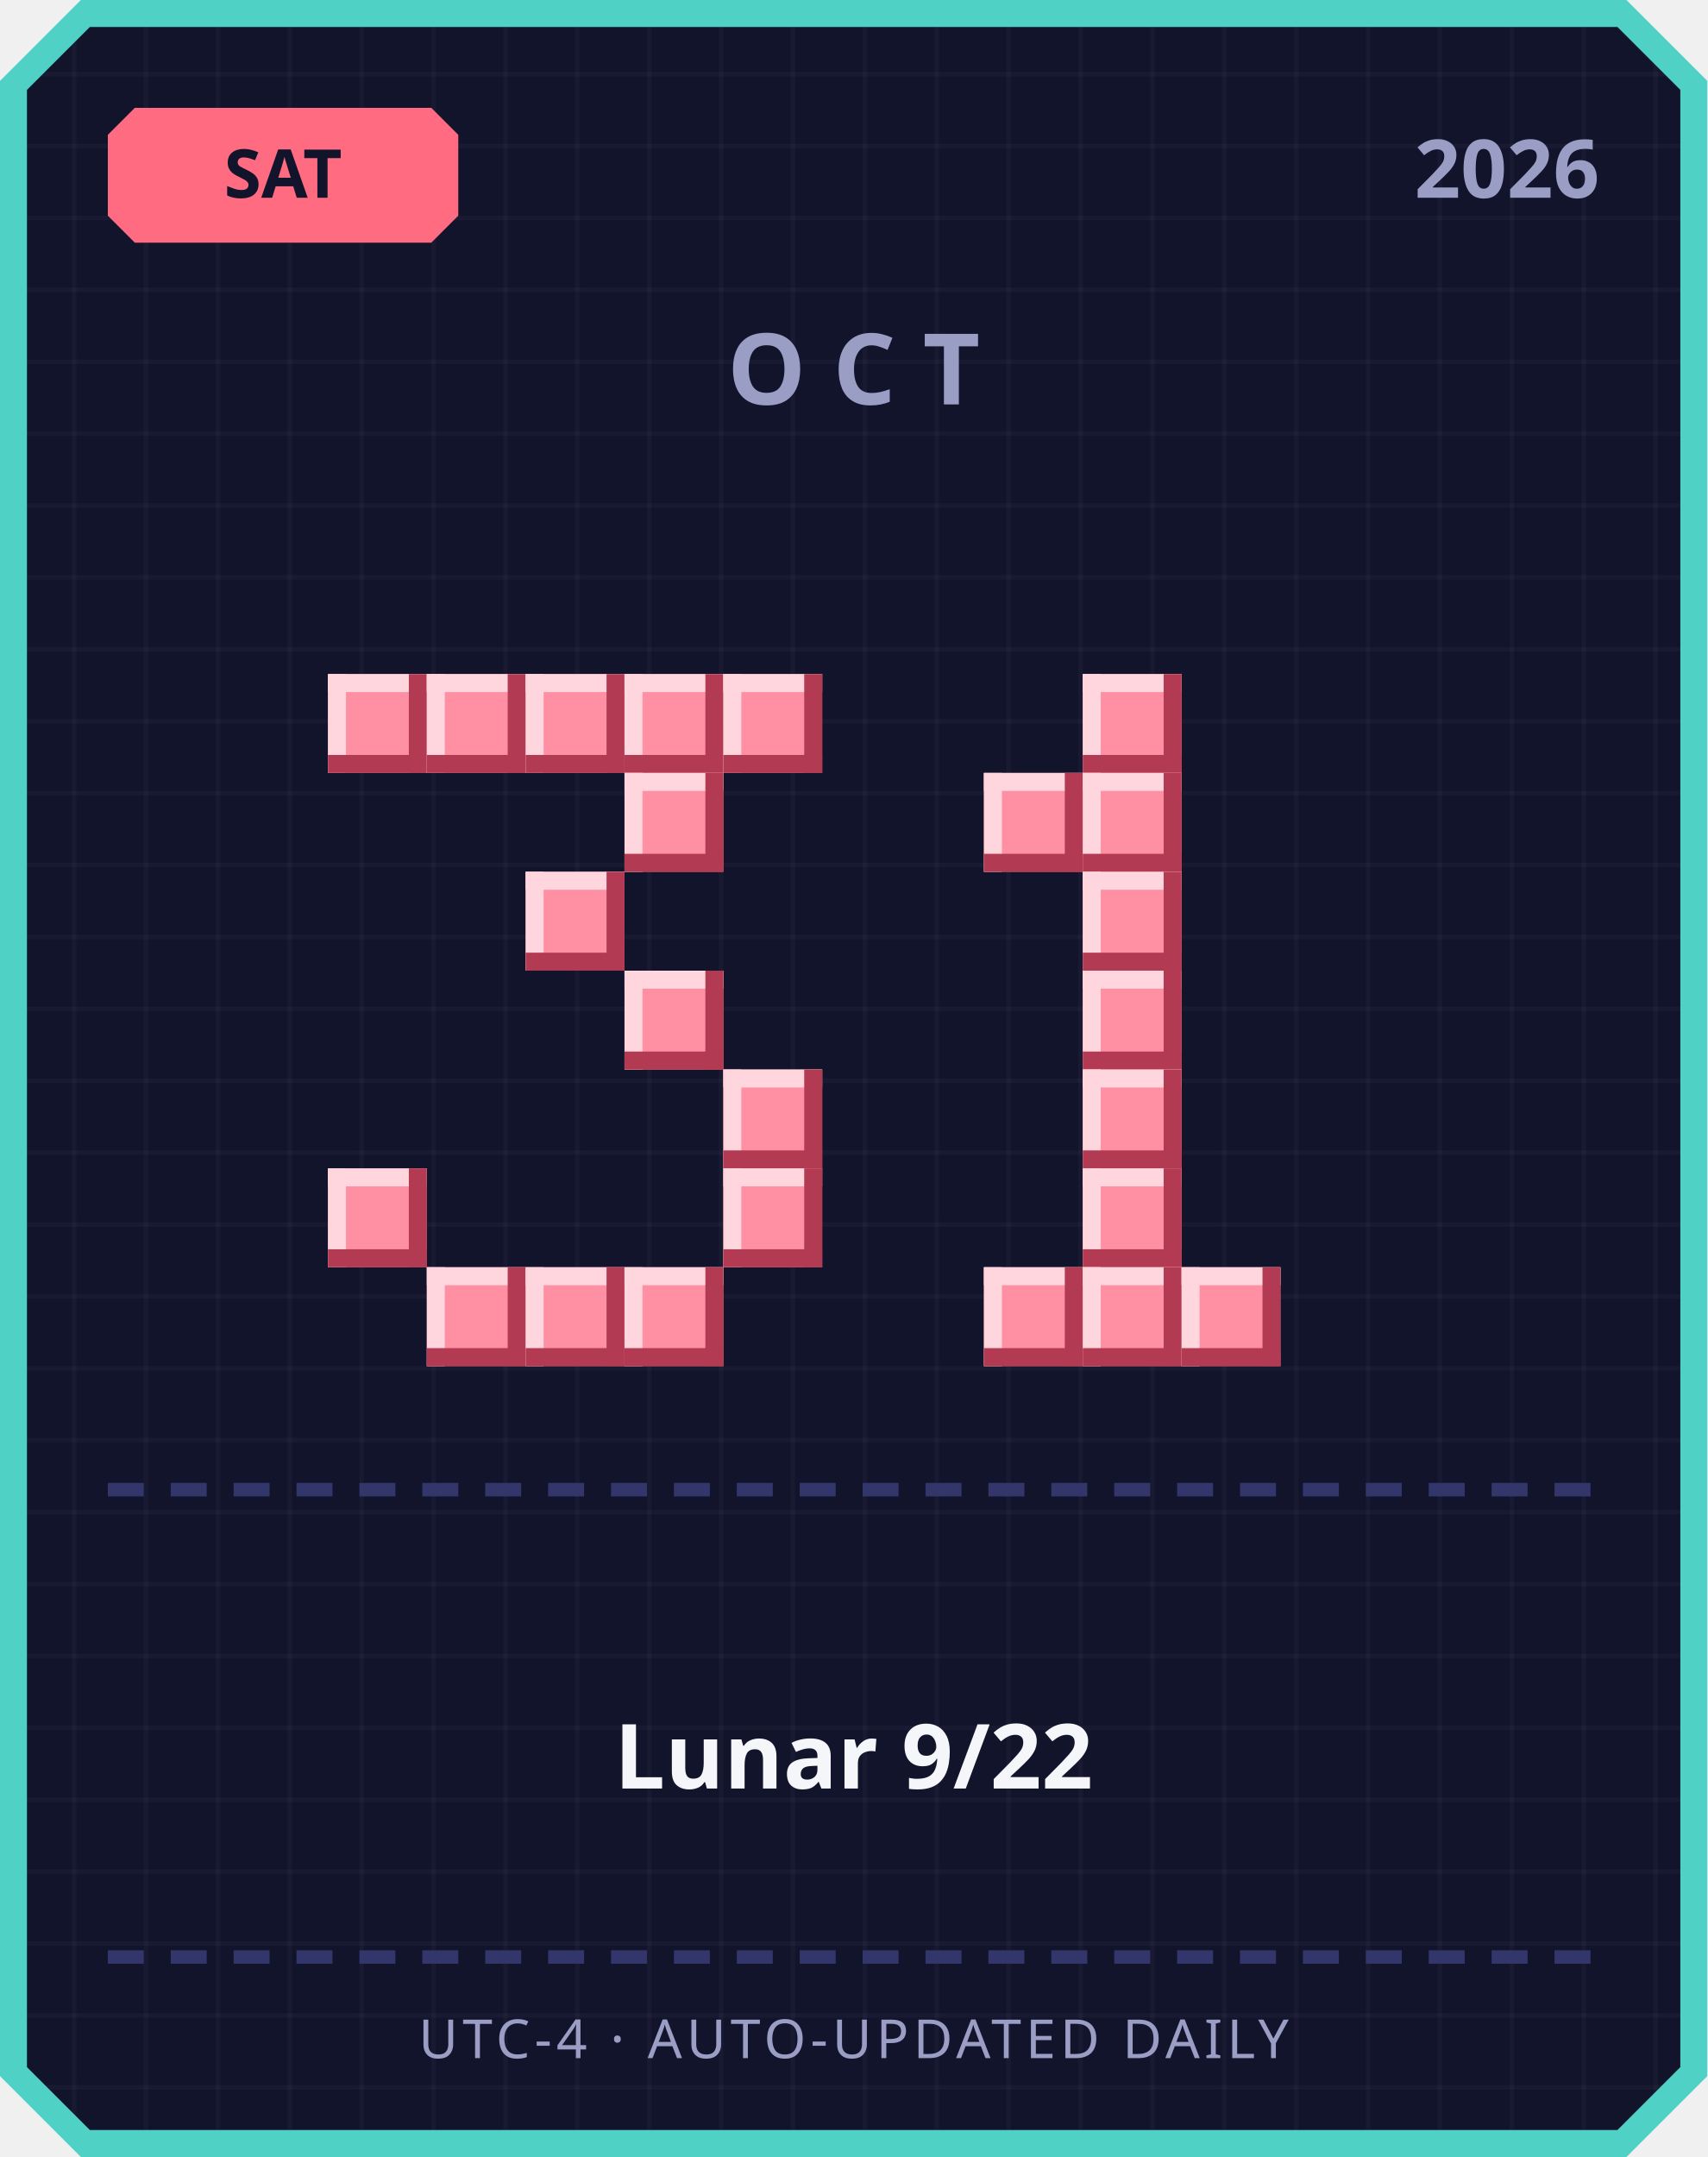
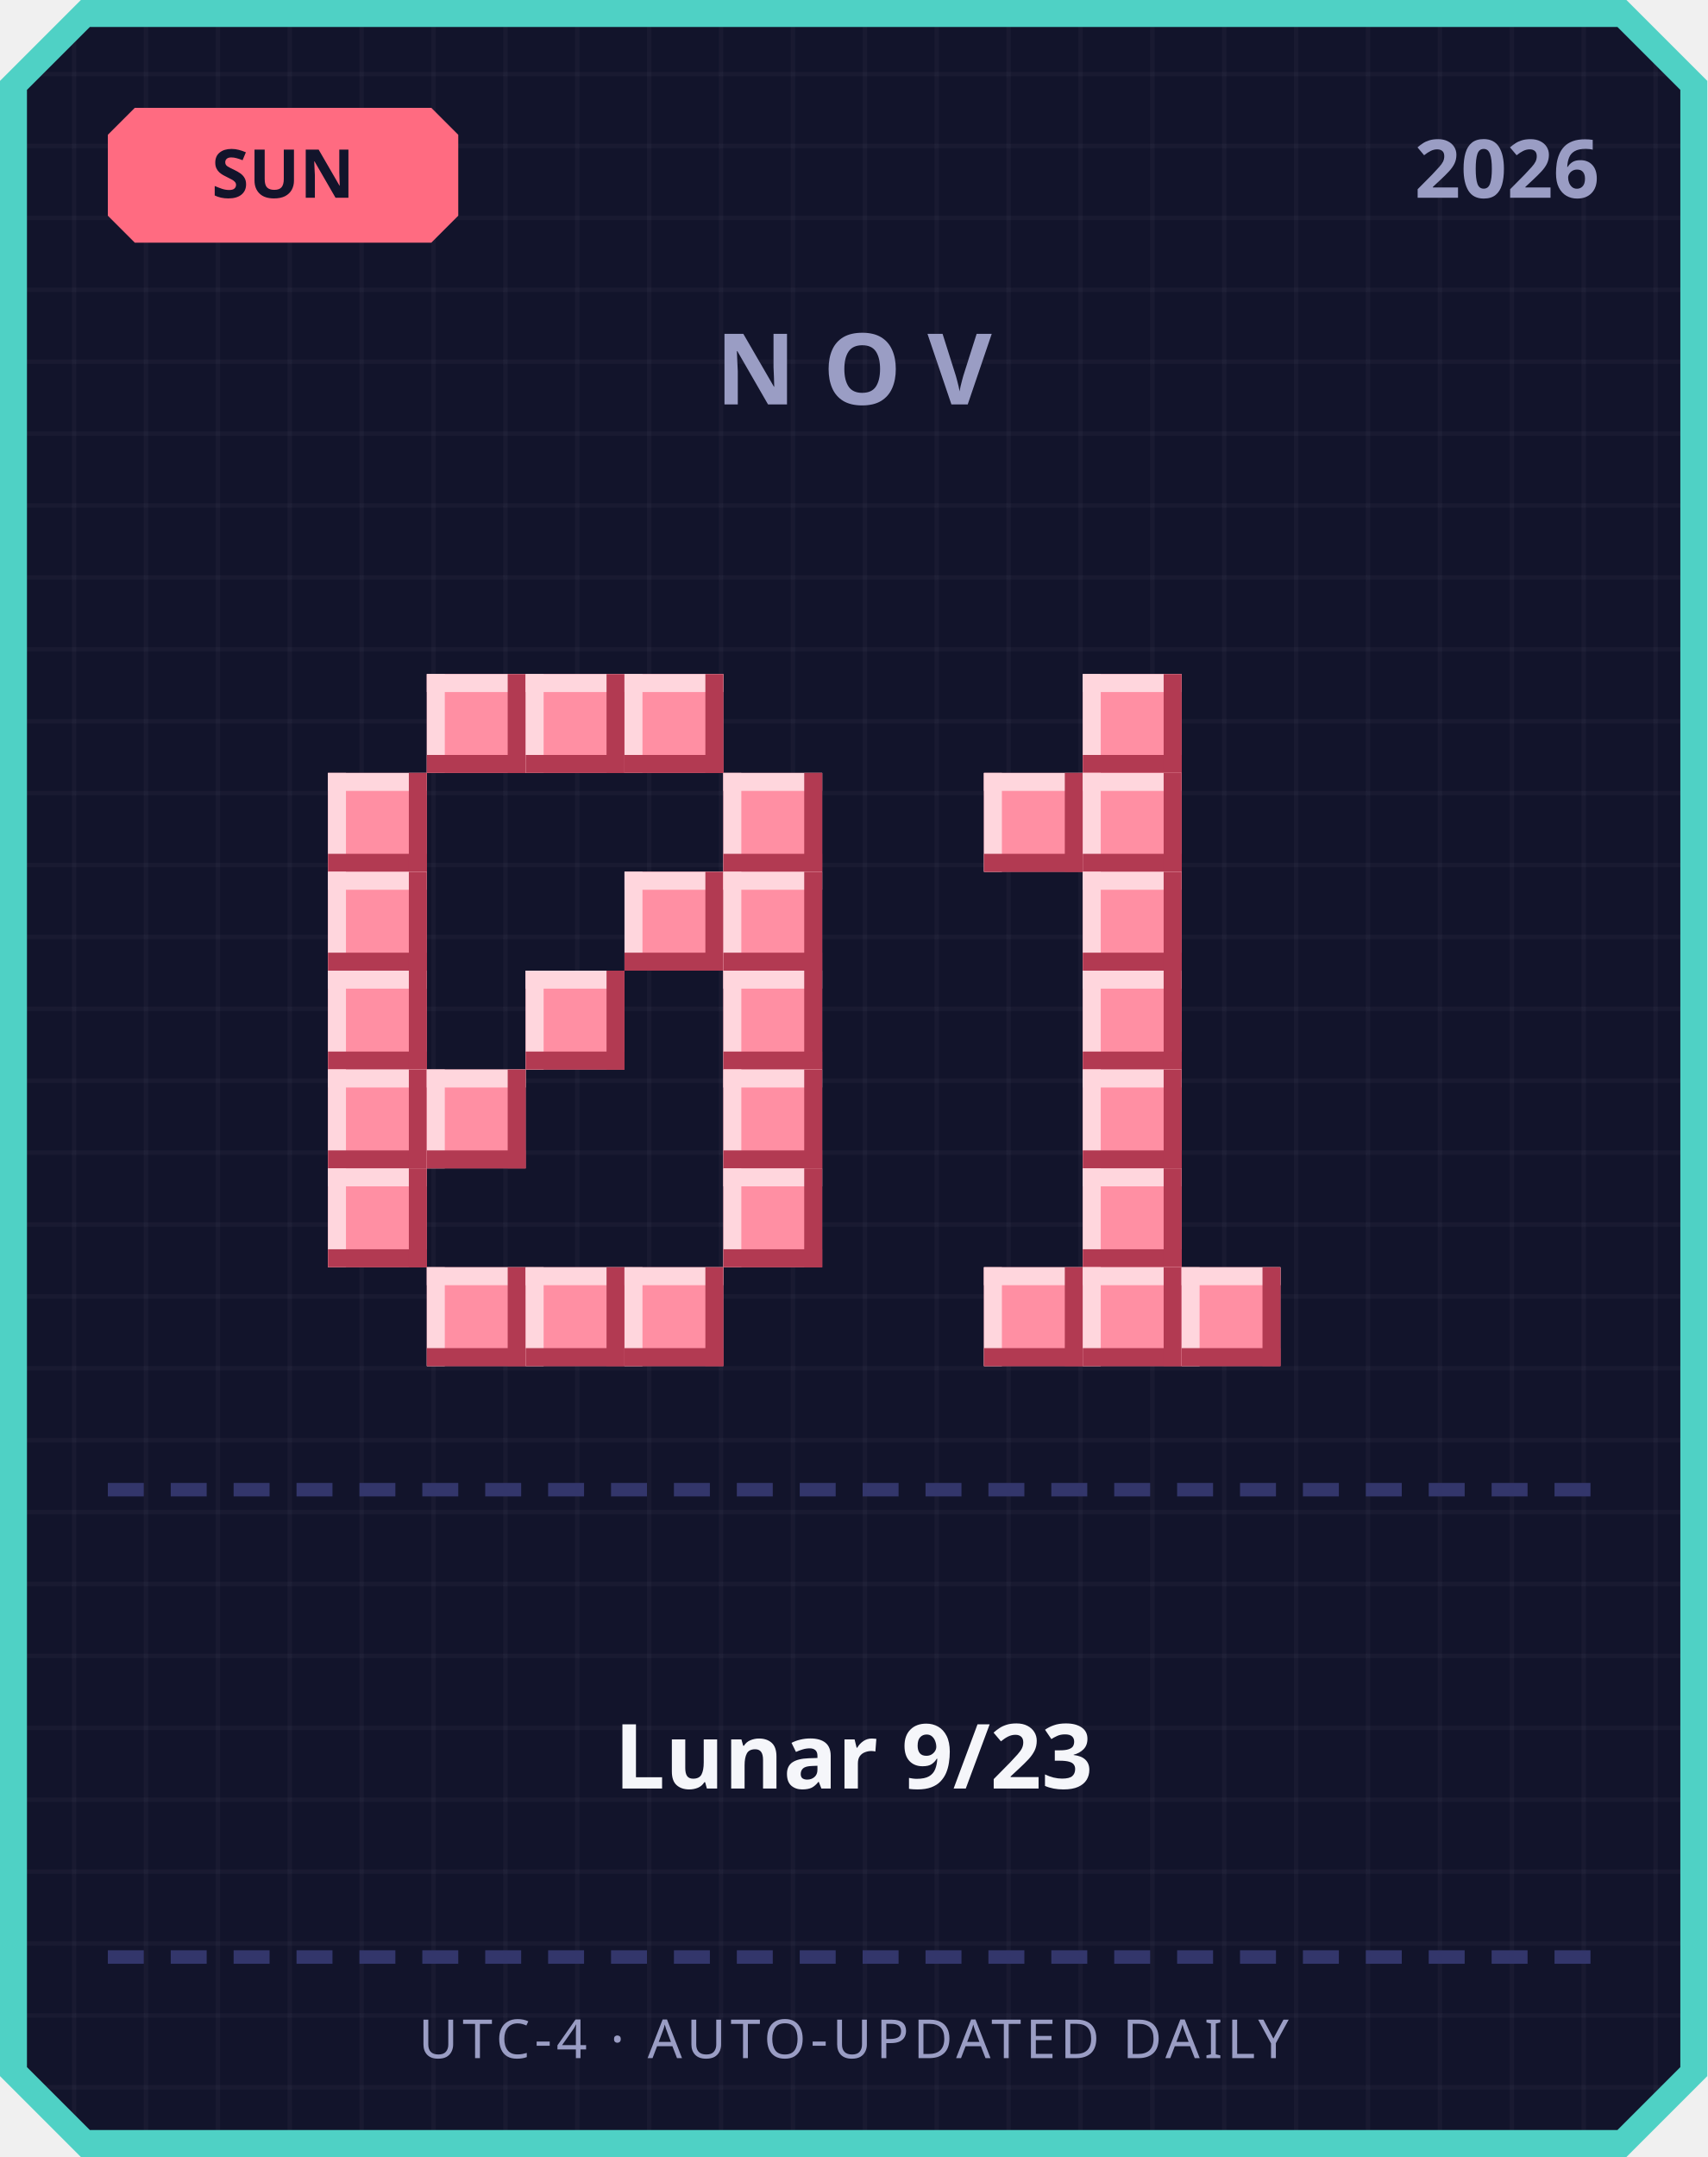
<svg xmlns="http://www.w3.org/2000/svg" width="380" height="480" viewBox="0 0 380 480">
  <defs>
    <pattern id="grid" width="16" height="16" patternUnits="userSpaceOnUse">
      <rect width="16" height="16" fill="#12142b" />
      <rect width="1" height="16" fill="#ffffff" opacity="0.03" />
      <rect width="16" height="1" fill="#ffffff" opacity="0.03" />
    </pattern>
  </defs>
  <path d="M 18,0 L 362,0 L 380,18 L 380,462 L 362,480 L 18,480 L 0,462 L 0,18 Z" fill="#4fd1c5" />
  <path d="M 20,6 L 360,6 L 374,20 L 374,460 L 360,474 L 20,474 L 6,460 L 6,20 Z" fill="url(#grid)" />
  <path d="M 30,24 L 96,24 L 102,30 L 102,48 L 96,54 L 30,54 L 24,48 L 24,30 Z" fill="#ff6b81" />
-   <text x="63" y="44" text-anchor="middle" font-family="'Segoe UI', sans-serif" font-size="15" font-weight="700" fill="#12142b">SAT</text>
+   <text x="63" y="44" text-anchor="middle" font-family="'Segoe UI', sans-serif" font-size="15" font-weight="700" fill="#12142b">SUN</text>
  <text x="356" y="44" text-anchor="end" font-family="'Segoe UI', sans-serif" font-size="18" font-weight="700" fill="#9a9dc4">2026</text>
-   <text x="190" y="90" text-anchor="middle" font-family="'Segoe UI', sans-serif" font-size="22" font-weight="700" letter-spacing="6" fill="#9a9dc4">OCT</text>
-   <rect x="73" y="150" width="22" height="22" fill="#ff8fa3" />
-   <rect x="73" y="150" width="22" height="4" fill="#ffd6dd" />
-   <rect x="73" y="150" width="4" height="22" fill="#ffd6dd" />
-   <rect x="73" y="168" width="22" height="4" fill="#b23a52" />
-   <rect x="91" y="150" width="4" height="22" fill="#b23a52" />
+   <text x="190" y="90" text-anchor="middle" font-family="'Segoe UI', sans-serif" font-size="22" font-weight="700" letter-spacing="6" fill="#9a9dc4">NOV</text>
  <rect x="95" y="150" width="22" height="22" fill="#ff8fa3" />
  <rect x="95" y="150" width="22" height="4" fill="#ffd6dd" />
  <rect x="95" y="150" width="4" height="22" fill="#ffd6dd" />
  <rect x="95" y="168" width="22" height="4" fill="#b23a52" />
  <rect x="113" y="150" width="4" height="22" fill="#b23a52" />
  <rect x="117" y="150" width="22" height="22" fill="#ff8fa3" />
  <rect x="117" y="150" width="22" height="4" fill="#ffd6dd" />
  <rect x="117" y="150" width="4" height="22" fill="#ffd6dd" />
  <rect x="117" y="168" width="22" height="4" fill="#b23a52" />
  <rect x="135" y="150" width="4" height="22" fill="#b23a52" />
  <rect x="139" y="150" width="22" height="22" fill="#ff8fa3" />
  <rect x="139" y="150" width="22" height="4" fill="#ffd6dd" />
  <rect x="139" y="150" width="4" height="22" fill="#ffd6dd" />
  <rect x="139" y="168" width="22" height="4" fill="#b23a52" />
  <rect x="157" y="150" width="4" height="22" fill="#b23a52" />
-   <rect x="161" y="150" width="22" height="22" fill="#ff8fa3" />
-   <rect x="161" y="150" width="22" height="4" fill="#ffd6dd" />
-   <rect x="161" y="150" width="4" height="22" fill="#ffd6dd" />
-   <rect x="161" y="168" width="22" height="4" fill="#b23a52" />
-   <rect x="179" y="150" width="4" height="22" fill="#b23a52" />
-   <rect x="139" y="172" width="22" height="22" fill="#ff8fa3" />
-   <rect x="139" y="172" width="22" height="4" fill="#ffd6dd" />
-   <rect x="139" y="172" width="4" height="22" fill="#ffd6dd" />
-   <rect x="139" y="190" width="22" height="4" fill="#b23a52" />
-   <rect x="157" y="172" width="4" height="22" fill="#b23a52" />
-   <rect x="117" y="194" width="22" height="22" fill="#ff8fa3" />
-   <rect x="117" y="194" width="22" height="4" fill="#ffd6dd" />
-   <rect x="117" y="194" width="4" height="22" fill="#ffd6dd" />
-   <rect x="117" y="212" width="22" height="4" fill="#b23a52" />
-   <rect x="135" y="194" width="4" height="22" fill="#b23a52" />
-   <rect x="139" y="216" width="22" height="22" fill="#ff8fa3" />
-   <rect x="139" y="216" width="22" height="4" fill="#ffd6dd" />
-   <rect x="139" y="216" width="4" height="22" fill="#ffd6dd" />
-   <rect x="139" y="234" width="22" height="4" fill="#b23a52" />
-   <rect x="157" y="216" width="4" height="22" fill="#b23a52" />
+   <rect x="73" y="172" width="22" height="22" fill="#ff8fa3" />
+   <rect x="73" y="172" width="22" height="4" fill="#ffd6dd" />
+   <rect x="73" y="172" width="4" height="22" fill="#ffd6dd" />
+   <rect x="73" y="190" width="22" height="4" fill="#b23a52" />
+   <rect x="91" y="172" width="4" height="22" fill="#b23a52" />
+   <rect x="161" y="172" width="22" height="22" fill="#ff8fa3" />
+   <rect x="161" y="172" width="22" height="4" fill="#ffd6dd" />
+   <rect x="161" y="172" width="4" height="22" fill="#ffd6dd" />
+   <rect x="161" y="190" width="22" height="4" fill="#b23a52" />
+   <rect x="179" y="172" width="4" height="22" fill="#b23a52" />
+   <rect x="73" y="194" width="22" height="22" fill="#ff8fa3" />
+   <rect x="73" y="194" width="22" height="4" fill="#ffd6dd" />
+   <rect x="73" y="194" width="4" height="22" fill="#ffd6dd" />
+   <rect x="73" y="212" width="22" height="4" fill="#b23a52" />
+   <rect x="91" y="194" width="4" height="22" fill="#b23a52" />
+   <rect x="139" y="194" width="22" height="22" fill="#ff8fa3" />
+   <rect x="139" y="194" width="22" height="4" fill="#ffd6dd" />
+   <rect x="139" y="194" width="4" height="22" fill="#ffd6dd" />
+   <rect x="139" y="212" width="22" height="4" fill="#b23a52" />
+   <rect x="157" y="194" width="4" height="22" fill="#b23a52" />
+   <rect x="161" y="194" width="22" height="22" fill="#ff8fa3" />
+   <rect x="161" y="194" width="22" height="4" fill="#ffd6dd" />
+   <rect x="161" y="194" width="4" height="22" fill="#ffd6dd" />
+   <rect x="161" y="212" width="22" height="4" fill="#b23a52" />
+   <rect x="179" y="194" width="4" height="22" fill="#b23a52" />
+   <rect x="73" y="216" width="22" height="22" fill="#ff8fa3" />
+   <rect x="73" y="216" width="22" height="4" fill="#ffd6dd" />
+   <rect x="73" y="216" width="4" height="22" fill="#ffd6dd" />
+   <rect x="73" y="234" width="22" height="4" fill="#b23a52" />
+   <rect x="91" y="216" width="4" height="22" fill="#b23a52" />
+   <rect x="117" y="216" width="22" height="22" fill="#ff8fa3" />
+   <rect x="117" y="216" width="22" height="4" fill="#ffd6dd" />
+   <rect x="117" y="216" width="4" height="22" fill="#ffd6dd" />
+   <rect x="117" y="234" width="22" height="4" fill="#b23a52" />
+   <rect x="135" y="216" width="4" height="22" fill="#b23a52" />
+   <rect x="161" y="216" width="22" height="22" fill="#ff8fa3" />
+   <rect x="161" y="216" width="22" height="4" fill="#ffd6dd" />
+   <rect x="161" y="216" width="4" height="22" fill="#ffd6dd" />
+   <rect x="161" y="234" width="22" height="4" fill="#b23a52" />
+   <rect x="179" y="216" width="4" height="22" fill="#b23a52" />
+   <rect x="73" y="238" width="22" height="22" fill="#ff8fa3" />
+   <rect x="73" y="238" width="22" height="4" fill="#ffd6dd" />
+   <rect x="73" y="238" width="4" height="22" fill="#ffd6dd" />
+   <rect x="73" y="256" width="22" height="4" fill="#b23a52" />
+   <rect x="91" y="238" width="4" height="22" fill="#b23a52" />
+   <rect x="95" y="238" width="22" height="22" fill="#ff8fa3" />
+   <rect x="95" y="238" width="22" height="4" fill="#ffd6dd" />
+   <rect x="95" y="238" width="4" height="22" fill="#ffd6dd" />
+   <rect x="95" y="256" width="22" height="4" fill="#b23a52" />
+   <rect x="113" y="238" width="4" height="22" fill="#b23a52" />
  <rect x="161" y="238" width="22" height="22" fill="#ff8fa3" />
  <rect x="161" y="238" width="22" height="4" fill="#ffd6dd" />
  <rect x="161" y="238" width="4" height="22" fill="#ffd6dd" />
  <rect x="161" y="256" width="22" height="4" fill="#b23a52" />
  <rect x="179" y="238" width="4" height="22" fill="#b23a52" />
  <rect x="73" y="260" width="22" height="22" fill="#ff8fa3" />
  <rect x="73" y="260" width="22" height="4" fill="#ffd6dd" />
  <rect x="73" y="260" width="4" height="22" fill="#ffd6dd" />
  <rect x="73" y="278" width="22" height="4" fill="#b23a52" />
  <rect x="91" y="260" width="4" height="22" fill="#b23a52" />
  <rect x="161" y="260" width="22" height="22" fill="#ff8fa3" />
  <rect x="161" y="260" width="22" height="4" fill="#ffd6dd" />
  <rect x="161" y="260" width="4" height="22" fill="#ffd6dd" />
  <rect x="161" y="278" width="22" height="4" fill="#b23a52" />
  <rect x="179" y="260" width="4" height="22" fill="#b23a52" />
  <rect x="95" y="282" width="22" height="22" fill="#ff8fa3" />
  <rect x="95" y="282" width="22" height="4" fill="#ffd6dd" />
  <rect x="95" y="282" width="4" height="22" fill="#ffd6dd" />
  <rect x="95" y="300" width="22" height="4" fill="#b23a52" />
  <rect x="113" y="282" width="4" height="22" fill="#b23a52" />
  <rect x="117" y="282" width="22" height="22" fill="#ff8fa3" />
  <rect x="117" y="282" width="22" height="4" fill="#ffd6dd" />
  <rect x="117" y="282" width="4" height="22" fill="#ffd6dd" />
  <rect x="117" y="300" width="22" height="4" fill="#b23a52" />
  <rect x="135" y="282" width="4" height="22" fill="#b23a52" />
  <rect x="139" y="282" width="22" height="22" fill="#ff8fa3" />
  <rect x="139" y="282" width="22" height="4" fill="#ffd6dd" />
  <rect x="139" y="282" width="4" height="22" fill="#ffd6dd" />
  <rect x="139" y="300" width="22" height="4" fill="#b23a52" />
  <rect x="157" y="282" width="4" height="22" fill="#b23a52" />
  <rect x="241" y="150" width="22" height="22" fill="#ff8fa3" />
  <rect x="241" y="150" width="22" height="4" fill="#ffd6dd" />
  <rect x="241" y="150" width="4" height="22" fill="#ffd6dd" />
  <rect x="241" y="168" width="22" height="4" fill="#b23a52" />
  <rect x="259" y="150" width="4" height="22" fill="#b23a52" />
  <rect x="219" y="172" width="22" height="22" fill="#ff8fa3" />
  <rect x="219" y="172" width="22" height="4" fill="#ffd6dd" />
  <rect x="219" y="172" width="4" height="22" fill="#ffd6dd" />
  <rect x="219" y="190" width="22" height="4" fill="#b23a52" />
  <rect x="237" y="172" width="4" height="22" fill="#b23a52" />
  <rect x="241" y="172" width="22" height="22" fill="#ff8fa3" />
  <rect x="241" y="172" width="22" height="4" fill="#ffd6dd" />
  <rect x="241" y="172" width="4" height="22" fill="#ffd6dd" />
  <rect x="241" y="190" width="22" height="4" fill="#b23a52" />
  <rect x="259" y="172" width="4" height="22" fill="#b23a52" />
  <rect x="241" y="194" width="22" height="22" fill="#ff8fa3" />
  <rect x="241" y="194" width="22" height="4" fill="#ffd6dd" />
  <rect x="241" y="194" width="4" height="22" fill="#ffd6dd" />
  <rect x="241" y="212" width="22" height="4" fill="#b23a52" />
  <rect x="259" y="194" width="4" height="22" fill="#b23a52" />
  <rect x="241" y="216" width="22" height="22" fill="#ff8fa3" />
  <rect x="241" y="216" width="22" height="4" fill="#ffd6dd" />
  <rect x="241" y="216" width="4" height="22" fill="#ffd6dd" />
  <rect x="241" y="234" width="22" height="4" fill="#b23a52" />
  <rect x="259" y="216" width="4" height="22" fill="#b23a52" />
  <rect x="241" y="238" width="22" height="22" fill="#ff8fa3" />
  <rect x="241" y="238" width="22" height="4" fill="#ffd6dd" />
  <rect x="241" y="238" width="4" height="22" fill="#ffd6dd" />
  <rect x="241" y="256" width="22" height="4" fill="#b23a52" />
  <rect x="259" y="238" width="4" height="22" fill="#b23a52" />
  <rect x="241" y="260" width="22" height="22" fill="#ff8fa3" />
  <rect x="241" y="260" width="22" height="4" fill="#ffd6dd" />
  <rect x="241" y="260" width="4" height="22" fill="#ffd6dd" />
  <rect x="241" y="278" width="22" height="4" fill="#b23a52" />
  <rect x="259" y="260" width="4" height="22" fill="#b23a52" />
  <rect x="219" y="282" width="22" height="22" fill="#ff8fa3" />
  <rect x="219" y="282" width="22" height="4" fill="#ffd6dd" />
  <rect x="219" y="282" width="4" height="22" fill="#ffd6dd" />
  <rect x="219" y="300" width="22" height="4" fill="#b23a52" />
  <rect x="237" y="282" width="4" height="22" fill="#b23a52" />
  <rect x="241" y="282" width="22" height="22" fill="#ff8fa3" />
  <rect x="241" y="282" width="22" height="4" fill="#ffd6dd" />
  <rect x="241" y="282" width="4" height="22" fill="#ffd6dd" />
  <rect x="241" y="300" width="22" height="4" fill="#b23a52" />
  <rect x="259" y="282" width="4" height="22" fill="#b23a52" />
  <rect x="263" y="282" width="22" height="22" fill="#ff8fa3" />
  <rect x="263" y="282" width="22" height="4" fill="#ffd6dd" />
  <rect x="263" y="282" width="4" height="22" fill="#ffd6dd" />
  <rect x="263" y="300" width="22" height="4" fill="#b23a52" />
  <rect x="281" y="282" width="4" height="22" fill="#b23a52" />
  <rect x="24" y="330" width="8" height="3" fill="#33366b" />
  <rect x="38" y="330" width="8" height="3" fill="#33366b" />
  <rect x="52" y="330" width="8" height="3" fill="#33366b" />
  <rect x="66" y="330" width="8" height="3" fill="#33366b" />
  <rect x="80" y="330" width="8" height="3" fill="#33366b" />
  <rect x="94" y="330" width="8" height="3" fill="#33366b" />
  <rect x="108" y="330" width="8" height="3" fill="#33366b" />
  <rect x="122" y="330" width="8" height="3" fill="#33366b" />
  <rect x="136" y="330" width="8" height="3" fill="#33366b" />
  <rect x="150" y="330" width="8" height="3" fill="#33366b" />
  <rect x="164" y="330" width="8" height="3" fill="#33366b" />
  <rect x="178" y="330" width="8" height="3" fill="#33366b" />
  <rect x="192" y="330" width="8" height="3" fill="#33366b" />
  <rect x="206" y="330" width="8" height="3" fill="#33366b" />
  <rect x="220" y="330" width="8" height="3" fill="#33366b" />
  <rect x="234" y="330" width="8" height="3" fill="#33366b" />
  <rect x="248" y="330" width="8" height="3" fill="#33366b" />
  <rect x="262" y="330" width="8" height="3" fill="#33366b" />
  <rect x="276" y="330" width="8" height="3" fill="#33366b" />
  <rect x="290" y="330" width="8" height="3" fill="#33366b" />
  <rect x="304" y="330" width="8" height="3" fill="#33366b" />
  <rect x="318" y="330" width="8" height="3" fill="#33366b" />
  <rect x="332" y="330" width="8" height="3" fill="#33366b" />
  <rect x="346" y="330" width="8" height="3" fill="#33366b" />
-   <text x="190" y="398" text-anchor="middle" font-family="'Segoe UI', 'Microsoft JhengHei', sans-serif" font-size="20" font-weight="700" fill="#f5f6fa">Lunar 9/22</text>
+   <text x="190" y="398" text-anchor="middle" font-family="'Segoe UI', 'Microsoft JhengHei', sans-serif" font-size="20" font-weight="700" fill="#f5f6fa">Lunar 9/23</text>
  <rect x="24" y="434" width="8" height="3" fill="#33366b" />
  <rect x="38" y="434" width="8" height="3" fill="#33366b" />
  <rect x="52" y="434" width="8" height="3" fill="#33366b" />
  <rect x="66" y="434" width="8" height="3" fill="#33366b" />
  <rect x="80" y="434" width="8" height="3" fill="#33366b" />
  <rect x="94" y="434" width="8" height="3" fill="#33366b" />
  <rect x="108" y="434" width="8" height="3" fill="#33366b" />
  <rect x="122" y="434" width="8" height="3" fill="#33366b" />
  <rect x="136" y="434" width="8" height="3" fill="#33366b" />
  <rect x="150" y="434" width="8" height="3" fill="#33366b" />
  <rect x="164" y="434" width="8" height="3" fill="#33366b" />
  <rect x="178" y="434" width="8" height="3" fill="#33366b" />
  <rect x="192" y="434" width="8" height="3" fill="#33366b" />
  <rect x="206" y="434" width="8" height="3" fill="#33366b" />
  <rect x="220" y="434" width="8" height="3" fill="#33366b" />
  <rect x="234" y="434" width="8" height="3" fill="#33366b" />
  <rect x="248" y="434" width="8" height="3" fill="#33366b" />
  <rect x="262" y="434" width="8" height="3" fill="#33366b" />
  <rect x="276" y="434" width="8" height="3" fill="#33366b" />
  <rect x="290" y="434" width="8" height="3" fill="#33366b" />
  <rect x="304" y="434" width="8" height="3" fill="#33366b" />
  <rect x="318" y="434" width="8" height="3" fill="#33366b" />
  <rect x="332" y="434" width="8" height="3" fill="#33366b" />
  <rect x="346" y="434" width="8" height="3" fill="#33366b" />
  <text x="190" y="458" text-anchor="middle" font-family="'Segoe UI', sans-serif" font-size="12" letter-spacing="1" fill="#9a9dc4">UTC-4 · AUTO-UPDATED DAILY</text>
</svg>
